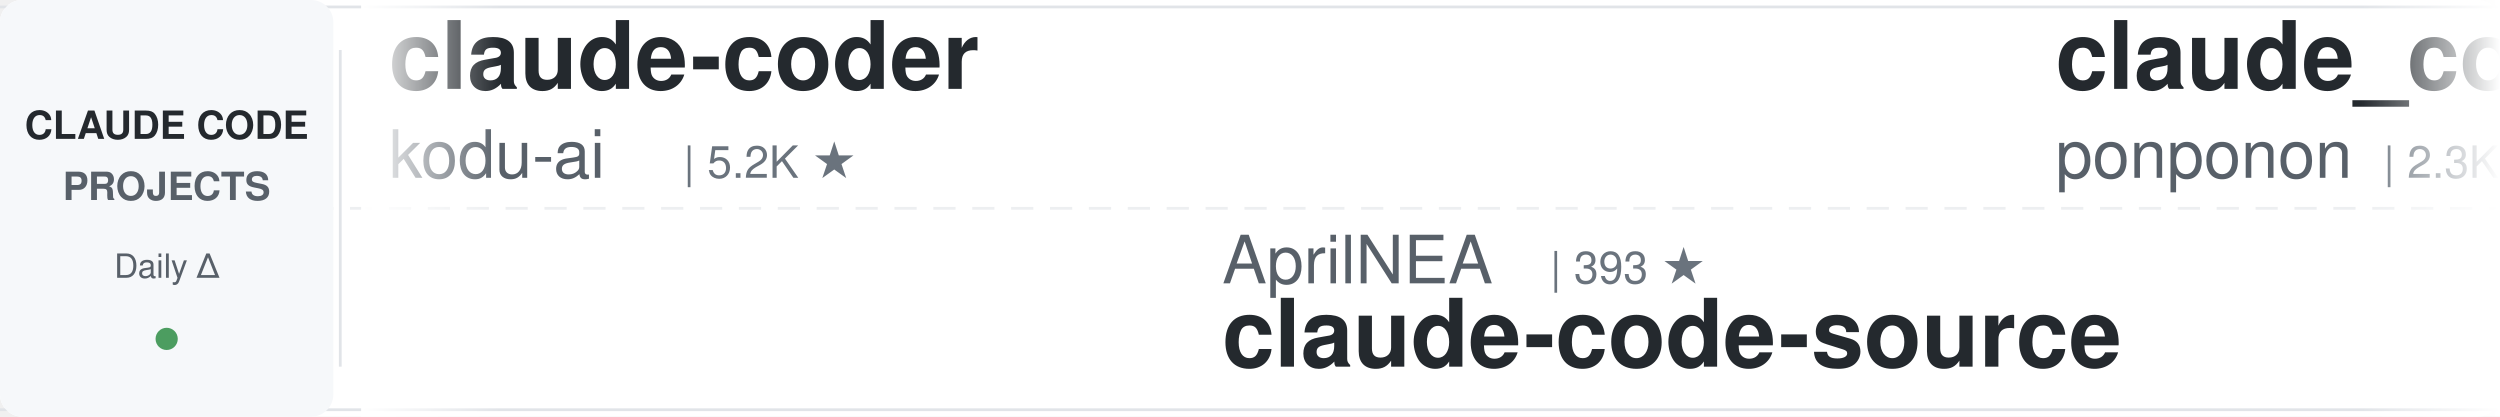
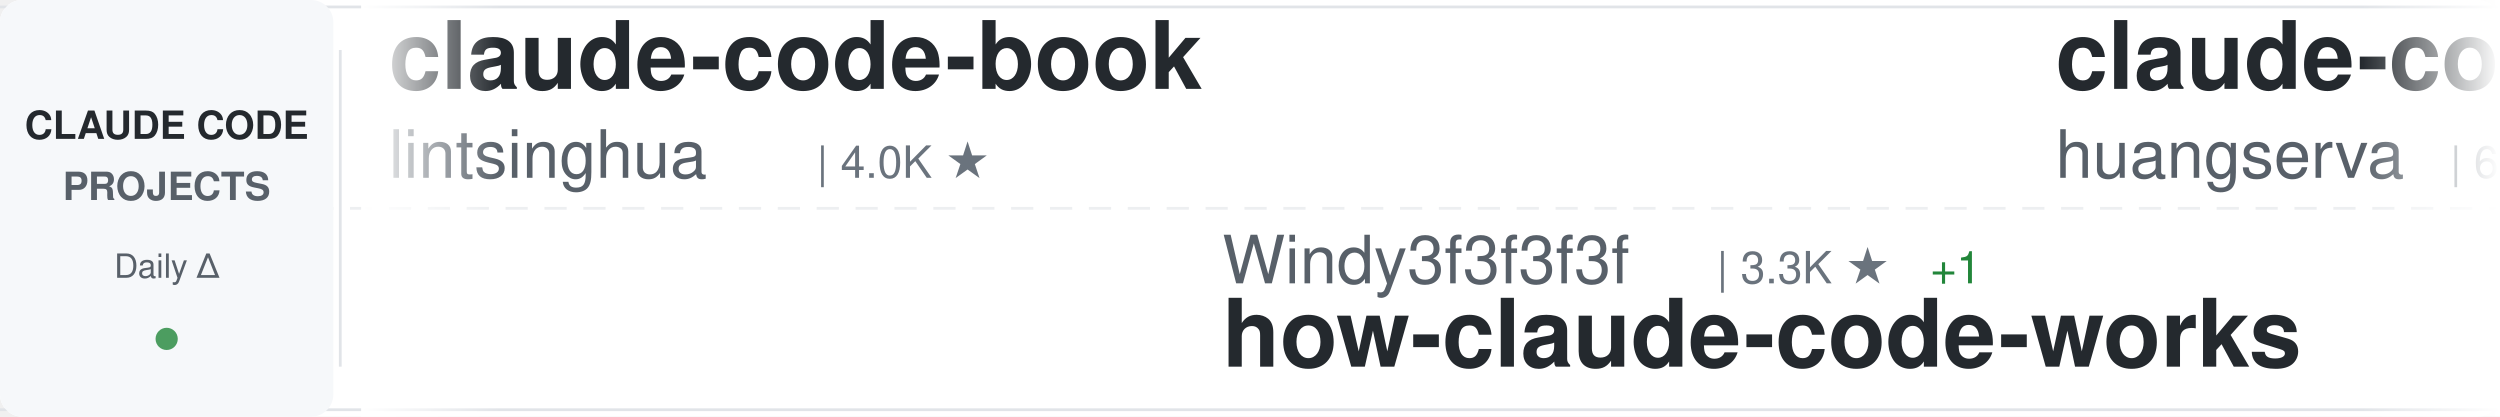
<svg xmlns="http://www.w3.org/2000/svg" width="900" height="150">
  <defs>
    <linearGradient id="awesomeLeftFade" x1="0%" y1="0%" x2="100%" y2="0%">
      <stop offset="0%" style="stop-color:#ffffff;stop-opacity:1" />
      <stop offset="100%" style="stop-color:#ffffff;stop-opacity:0" />
    </linearGradient>
    <linearGradient id="awesomeRightFade" x1="0%" y1="0%" x2="100%" y2="0%">
      <stop offset="0%" style="stop-color:#ffffff;stop-opacity:0" />
      <stop offset="100%" style="stop-color:#ffffff;stop-opacity:1" />
    </linearGradient>
  </defs>
  <rect width="900" height="150" fill="#ffffff" rx="8" />
  <rect x="0" y="2" width="900" height="1" fill="#e1e4e8" />
  <rect x="0" y="147" width="900" height="1" fill="#e1e4e8" />
  <line x1="0" y1="75" x2="900" y2="75" stroke="#e1e4e8" stroke-width="1" stroke-dasharray="8 6" opacity="0.6" />
  <rect x="0" y="0" width="120" height="150" fill="#f6f8fa" rx="8" />
  <text x="60" y="50" font-family="-apple-system, BlinkMacSystemFont, 'Segoe UI', Helvetica, Arial, sans-serif" font-size="14" font-weight="600" fill="#24292e" text-anchor="middle">CLAUDE CODE</text>
  <text x="60" y="72" font-family="-apple-system, BlinkMacSystemFont, 'Segoe UI', Helvetica, Arial, sans-serif" font-size="14" font-weight="600" fill="#586069" text-anchor="middle">PROJECTS</text>
  <text x="60" y="100" font-family="-apple-system, BlinkMacSystemFont, 'Segoe UI', Helvetica, Arial, sans-serif" font-size="12" font-weight="500" fill="#586069" text-anchor="middle">Daily Δ</text>
  <circle cx="60" cy="122" r="4" fill="#22863a" opacity="0.8" />
  <rect x="122" y="18" width="1" height="114" fill="#e1e4e8" />
  <clipPath id="awesomeTickerClip">
    <rect x="130" y="0" width="770" height="150" />
  </clipPath>
  <g clip-path="url(#awesomeTickerClip)">
    <g id="awesomeTickerItems">
      <animateTransform attributeName="transform" attributeType="XML" type="translate" from="0 0" to="-3000 0" dur="54s" repeatCount="indefinite" />
      <g transform="translate(0, 0)">
-         <text x="140" y="32" font-family="-apple-system, BlinkMacSystemFont, 'Segoe UI', Helvetica, Arial, sans-serif" font-size="34" font-weight="600" fill="#24292e">claude-coder</text>
-         <text x="140" y="64" font-family="-apple-system, BlinkMacSystemFont, 'Segoe UI', Helvetica, Arial, sans-serif" font-size="24" font-weight="400" fill="#586069">kodu-ai</text>
-         <text x="246" y="64" font-family="-apple-system, BlinkMacSystemFont, 'Segoe UI', Helvetica, Arial, sans-serif" font-size="16" font-weight="500" fill="#6a737d">| 5.2K ★</text>
+         <text x="140" y="32" font-family="-apple-system, BlinkMacSystemFont, 'Segoe UI', Helvetica, Arial, sans-serif" font-size="34" font-weight="600" fill="#24292e">claude-code-book</text>
+         <text x="140" y="64" font-family="-apple-system, BlinkMacSystemFont, 'Segoe UI', Helvetica, Arial, sans-serif" font-size="24" font-weight="400" fill="#586069">lintsinghua</text>
+         <text x="294" y="64" font-family="-apple-system, BlinkMacSystemFont, 'Segoe UI', Helvetica, Arial, sans-serif" font-size="16" font-weight="500" fill="#6a737d">| 4.0K ★</text>
      </g>
      <g transform="translate(300, 0)">
-         <text x="140" y="102" font-family="-apple-system, BlinkMacSystemFont, 'Segoe UI', Helvetica, Arial, sans-serif" font-size="24" font-weight="400" fill="#586069">AprilNEA</text>
-         <text x="258" y="102" font-family="-apple-system, BlinkMacSystemFont, 'Segoe UI', Helvetica, Arial, sans-serif" font-size="16" font-weight="500" fill="#6a737d">| 393 ★</text>
-         <text x="140" y="132" font-family="-apple-system, BlinkMacSystemFont, 'Segoe UI', Helvetica, Arial, sans-serif" font-size="34" font-weight="600" fill="#24292e">claude-code-source</text>
+         <text x="140" y="102" font-family="-apple-system, BlinkMacSystemFont, 'Segoe UI', Helvetica, Arial, sans-serif" font-size="24" font-weight="400" fill="#586069">Windy3f3f3f3f</text>
+         <text x="318" y="102" font-family="-apple-system, BlinkMacSystemFont, 'Segoe UI', Helvetica, Arial, sans-serif" font-size="16" font-weight="500" fill="#6a737d">| 3.3K ★</text>
+         <text x="395" y="102" font-family="-apple-system, BlinkMacSystemFont, 'Segoe UI', Helvetica, Arial, sans-serif" font-size="16" font-weight="500" fill="#22863a"> +1</text>
+         <text x="140" y="132" font-family="-apple-system, BlinkMacSystemFont, 'Segoe UI', Helvetica, Arial, sans-serif" font-size="34" font-weight="600" fill="#24292e">how-claude-code-works</text>
      </g>
      <g transform="translate(600, 0)">
-         <text x="140" y="32" font-family="-apple-system, BlinkMacSystemFont, 'Segoe UI', Helvetica, Arial, sans-serif" font-size="34" font-weight="600" fill="#24292e">claude_code_src</text>
-         <text x="140" y="64" font-family="-apple-system, BlinkMacSystemFont, 'Segoe UI', Helvetica, Arial, sans-serif" font-size="24" font-weight="400" fill="#586069">ponponon</text>
-         <text x="258" y="64" font-family="-apple-system, BlinkMacSystemFont, 'Segoe UI', Helvetica, Arial, sans-serif" font-size="16" font-weight="500" fill="#6a737d">| 2.3K ★</text>
+         <text x="140" y="32" font-family="-apple-system, BlinkMacSystemFont, 'Segoe UI', Helvetica, Arial, sans-serif" font-size="34" font-weight="600" fill="#24292e">claude-code-cli</text>
+         <text x="140" y="64" font-family="-apple-system, BlinkMacSystemFont, 'Segoe UI', Helvetica, Arial, sans-serif" font-size="24" font-weight="400" fill="#586069">huangserva</text>
+         <text x="282" y="64" font-family="-apple-system, BlinkMacSystemFont, 'Segoe UI', Helvetica, Arial, sans-serif" font-size="16" font-weight="500" fill="#6a737d">| 621 ★</text>
      </g>
      <g transform="translate(900, 0)">
-         <text x="140" y="102" font-family="-apple-system, BlinkMacSystemFont, 'Segoe UI', Helvetica, Arial, sans-serif" font-size="24" font-weight="400" fill="#586069">musistudio</text>
-         <text x="282" y="102" font-family="-apple-system, BlinkMacSystemFont, 'Segoe UI', Helvetica, Arial, sans-serif" font-size="16" font-weight="500" fill="#6a737d">| 36.3K ★</text>
-         <text x="368" y="102" font-family="-apple-system, BlinkMacSystemFont, 'Segoe UI', Helvetica, Arial, sans-serif" font-size="16" font-weight="500" fill="#22863a"> +4</text>
-         <text x="140" y="132" font-family="-apple-system, BlinkMacSystemFont, 'Segoe UI', Helvetica, Arial, sans-serif" font-size="34" font-weight="600" fill="#24292e">claude-code-router</text>
+         <text x="140" y="102" font-family="-apple-system, BlinkMacSystemFont, 'Segoe UI', Helvetica, Arial, sans-serif" font-size="24" font-weight="400" fill="#586069">LING71671</text>
+         <text x="270" y="102" font-family="-apple-system, BlinkMacSystemFont, 'Segoe UI', Helvetica, Arial, sans-serif" font-size="16" font-weight="500" fill="#6a737d">| 932 ★</text>
+         <text x="140" y="132" font-family="-apple-system, BlinkMacSystemFont, 'Segoe UI', Helvetica, Arial, sans-serif" font-size="34" font-weight="600" fill="#24292e">Open-ClaudeCode</text>
      </g>
      <g transform="translate(1200, 0)">
-         <text x="140" y="32" font-family="-apple-system, BlinkMacSystemFont, 'Segoe UI', Helvetica, Arial, sans-serif" font-size="34" font-weight="600" fill="#24292e">claude-code-proxy</text>
-         <text x="140" y="64" font-family="-apple-system, BlinkMacSystemFont, 'Segoe UI', Helvetica, Arial, sans-serif" font-size="24" font-weight="400" fill="#586069">fuergaosi233</text>
-         <text x="306" y="64" font-family="-apple-system, BlinkMacSystemFont, 'Segoe UI', Helvetica, Arial, sans-serif" font-size="16" font-weight="500" fill="#6a737d">| 2.8K ★</text>
-         <text x="383" y="64" font-family="-apple-system, BlinkMacSystemFont, 'Segoe UI', Helvetica, Arial, sans-serif" font-size="16" font-weight="500" fill="#22863a"> +1</text>
+         <text x="140" y="32" font-family="-apple-system, BlinkMacSystemFont, 'Segoe UI', Helvetica, Arial, sans-serif" font-size="34" font-weight="600" fill="#24292e">free-claude-code</text>
+         <text x="140" y="64" font-family="-apple-system, BlinkMacSystemFont, 'Segoe UI', Helvetica, Arial, sans-serif" font-size="24" font-weight="400" fill="#586069">Alishahryar1</text>
+         <text x="306" y="64" font-family="-apple-system, BlinkMacSystemFont, 'Segoe UI', Helvetica, Arial, sans-serif" font-size="16" font-weight="500" fill="#6a737d">| 43.5K ★</text>
+         <text x="392" y="64" font-family="-apple-system, BlinkMacSystemFont, 'Segoe UI', Helvetica, Arial, sans-serif" font-size="16" font-weight="500" fill="#22863a"> +116</text>
      </g>
      <g transform="translate(1500, 0)">
        <text x="140" y="102" font-family="-apple-system, BlinkMacSystemFont, 'Segoe UI', Helvetica, Arial, sans-serif" font-size="24" font-weight="400" fill="#586069">anthropics</text>
-         <text x="282" y="102" font-family="-apple-system, BlinkMacSystemFont, 'Segoe UI', Helvetica, Arial, sans-serif" font-size="16" font-weight="500" fill="#6a737d">| 931 ★</text>
-         <text x="140" y="132" font-family="-apple-system, BlinkMacSystemFont, 'Segoe UI', Helvetica, Arial, sans-serif" font-size="34" font-weight="600" fill="#24292e">claude-code-base-action</text>
+         <text x="282" y="102" font-family="-apple-system, BlinkMacSystemFont, 'Segoe UI', Helvetica, Arial, sans-serif" font-size="16" font-weight="500" fill="#6a737d">| 5.7K ★</text>
+         <text x="140" y="132" font-family="-apple-system, BlinkMacSystemFont, 'Segoe UI', Helvetica, Arial, sans-serif" font-size="34" font-weight="600" fill="#24292e">claude-code-security-rev...</text>
      </g>
      <g transform="translate(1800, 0)">
-         <text x="140" y="32" font-family="-apple-system, BlinkMacSystemFont, 'Segoe UI', Helvetica, Arial, sans-serif" font-size="34" font-weight="600" fill="#24292e">skills</text>
-         <text x="140" y="64" font-family="-apple-system, BlinkMacSystemFont, 'Segoe UI', Helvetica, Arial, sans-serif" font-size="24" font-weight="400" fill="#586069">anthropics</text>
-         <text x="282" y="64" font-family="-apple-system, BlinkMacSystemFont, 'Segoe UI', Helvetica, Arial, sans-serif" font-size="16" font-weight="500" fill="#6a737d">| 165.7K ★</text>
-         <text x="377" y="64" font-family="-apple-system, BlinkMacSystemFont, 'Segoe UI', Helvetica, Arial, sans-serif" font-size="16" font-weight="500" fill="#22863a"> +34</text>
+         <text x="140" y="32" font-family="-apple-system, BlinkMacSystemFont, 'Segoe UI', Helvetica, Arial, sans-serif" font-size="34" font-weight="600" fill="#24292e">claude-howto</text>
+         <text x="140" y="64" font-family="-apple-system, BlinkMacSystemFont, 'Segoe UI', Helvetica, Arial, sans-serif" font-size="24" font-weight="400" fill="#586069">luongnv89</text>
+         <text x="270" y="64" font-family="-apple-system, BlinkMacSystemFont, 'Segoe UI', Helvetica, Arial, sans-serif" font-size="16" font-weight="500" fill="#6a737d">| 40.8K ★</text>
+         <text x="356" y="64" font-family="-apple-system, BlinkMacSystemFont, 'Segoe UI', Helvetica, Arial, sans-serif" font-size="16" font-weight="500" fill="#22863a"> +1</text>
      </g>
      <g transform="translate(2100, 0)">
-         <text x="140" y="102" font-family="-apple-system, BlinkMacSystemFont, 'Segoe UI', Helvetica, Arial, sans-serif" font-size="24" font-weight="400" fill="#586069">ykdojo</text>
-         <text x="234" y="102" font-family="-apple-system, BlinkMacSystemFont, 'Segoe UI', Helvetica, Arial, sans-serif" font-size="16" font-weight="500" fill="#6a737d">| 9.5K ★</text>
-         <text x="311" y="102" font-family="-apple-system, BlinkMacSystemFont, 'Segoe UI', Helvetica, Arial, sans-serif" font-size="16" font-weight="500" fill="#22863a"> +3</text>
-         <text x="140" y="132" font-family="-apple-system, BlinkMacSystemFont, 'Segoe UI', Helvetica, Arial, sans-serif" font-size="34" font-weight="600" fill="#24292e">claude-code-tips</text>
+         <text x="140" y="102" font-family="-apple-system, BlinkMacSystemFont, 'Segoe UI', Helvetica, Arial, sans-serif" font-size="24" font-weight="400" fill="#586069">SeemSeam</text>
+         <text x="258" y="102" font-family="-apple-system, BlinkMacSystemFont, 'Segoe UI', Helvetica, Arial, sans-serif" font-size="16" font-weight="500" fill="#6a737d">| 3.4K ★</text>
+         <text x="335" y="102" font-family="-apple-system, BlinkMacSystemFont, 'Segoe UI', Helvetica, Arial, sans-serif" font-size="16" font-weight="500" fill="#22863a"> +1</text>
+         <text x="140" y="132" font-family="-apple-system, BlinkMacSystemFont, 'Segoe UI', Helvetica, Arial, sans-serif" font-size="34" font-weight="600" fill="#24292e">claude_codex_bridge</text>
      </g>
      <g transform="translate(2400, 0)">
-         <text x="140" y="32" font-family="-apple-system, BlinkMacSystemFont, 'Segoe UI', Helvetica, Arial, sans-serif" font-size="34" font-weight="600" fill="#24292e">claude-code-from-source</text>
-         <text x="140" y="64" font-family="-apple-system, BlinkMacSystemFont, 'Segoe UI', Helvetica, Arial, sans-serif" font-size="24" font-weight="400" fill="#586069">alejandrobalderas</text>
-         <text x="366" y="64" font-family="-apple-system, BlinkMacSystemFont, 'Segoe UI', Helvetica, Arial, sans-serif" font-size="16" font-weight="500" fill="#6a737d">| 2.7K ★</text>
-         <text x="443" y="64" font-family="-apple-system, BlinkMacSystemFont, 'Segoe UI', Helvetica, Arial, sans-serif" font-size="16" font-weight="500" fill="#22863a"> +1</text>
+         <text x="140" y="32" font-family="-apple-system, BlinkMacSystemFont, 'Segoe UI', Helvetica, Arial, sans-serif" font-size="34" font-weight="600" fill="#24292e">Claude-Code-Source-Study</text>
+         <text x="140" y="64" font-family="-apple-system, BlinkMacSystemFont, 'Segoe UI', Helvetica, Arial, sans-serif" font-size="24" font-weight="400" fill="#586069">luyao618</text>
+         <text x="258" y="64" font-family="-apple-system, BlinkMacSystemFont, 'Segoe UI', Helvetica, Arial, sans-serif" font-size="16" font-weight="500" fill="#6a737d">| 1.6K ★</text>
      </g>
      <g transform="translate(2700, 0)">
-         <text x="140" y="102" font-family="-apple-system, BlinkMacSystemFont, 'Segoe UI', Helvetica, Arial, sans-serif" font-size="24" font-weight="400" fill="#586069">xu-xiang</text>
-         <text x="258" y="102" font-family="-apple-system, BlinkMacSystemFont, 'Segoe UI', Helvetica, Arial, sans-serif" font-size="16" font-weight="500" fill="#6a737d">| 1.8K ★</text>
-         <text x="335" y="102" font-family="-apple-system, BlinkMacSystemFont, 'Segoe UI', Helvetica, Arial, sans-serif" font-size="16" font-weight="500" fill="#22863a"> +2</text>
-         <text x="140" y="132" font-family="-apple-system, BlinkMacSystemFont, 'Segoe UI', Helvetica, Arial, sans-serif" font-size="34" font-weight="600" fill="#24292e">everything-claude-code-z...</text>
+         <text x="140" y="102" font-family="-apple-system, BlinkMacSystemFont, 'Segoe UI', Helvetica, Arial, sans-serif" font-size="24" font-weight="400" fill="#586069">Yuyz0112</text>
+         <text x="258" y="102" font-family="-apple-system, BlinkMacSystemFont, 'Segoe UI', Helvetica, Arial, sans-serif" font-size="16" font-weight="500" fill="#6a737d">| 2.4K ★</text>
+         <text x="140" y="132" font-family="-apple-system, BlinkMacSystemFont, 'Segoe UI', Helvetica, Arial, sans-serif" font-size="34" font-weight="600" fill="#24292e">claude-code-reverse</text>
      </g>
      <g transform="translate(3000, 0)">
-         <text x="140" y="32" font-family="-apple-system, BlinkMacSystemFont, 'Segoe UI', Helvetica, Arial, sans-serif" font-size="34" font-weight="600" fill="#24292e">claude-coder</text>
-         <text x="140" y="64" font-family="-apple-system, BlinkMacSystemFont, 'Segoe UI', Helvetica, Arial, sans-serif" font-size="24" font-weight="400" fill="#586069">kodu-ai</text>
-         <text x="246" y="64" font-family="-apple-system, BlinkMacSystemFont, 'Segoe UI', Helvetica, Arial, sans-serif" font-size="16" font-weight="500" fill="#6a737d">| 5.2K ★</text>
+         <text x="140" y="32" font-family="-apple-system, BlinkMacSystemFont, 'Segoe UI', Helvetica, Arial, sans-serif" font-size="34" font-weight="600" fill="#24292e">claude-code-book</text>
+         <text x="140" y="64" font-family="-apple-system, BlinkMacSystemFont, 'Segoe UI', Helvetica, Arial, sans-serif" font-size="24" font-weight="400" fill="#586069">lintsinghua</text>
+         <text x="294" y="64" font-family="-apple-system, BlinkMacSystemFont, 'Segoe UI', Helvetica, Arial, sans-serif" font-size="16" font-weight="500" fill="#6a737d">| 4.0K ★</text>
      </g>
      <g transform="translate(3300, 0)">
-         <text x="140" y="102" font-family="-apple-system, BlinkMacSystemFont, 'Segoe UI', Helvetica, Arial, sans-serif" font-size="24" font-weight="400" fill="#586069">AprilNEA</text>
-         <text x="258" y="102" font-family="-apple-system, BlinkMacSystemFont, 'Segoe UI', Helvetica, Arial, sans-serif" font-size="16" font-weight="500" fill="#6a737d">| 393 ★</text>
-         <text x="140" y="132" font-family="-apple-system, BlinkMacSystemFont, 'Segoe UI', Helvetica, Arial, sans-serif" font-size="34" font-weight="600" fill="#24292e">claude-code-source</text>
+         <text x="140" y="102" font-family="-apple-system, BlinkMacSystemFont, 'Segoe UI', Helvetica, Arial, sans-serif" font-size="24" font-weight="400" fill="#586069">Windy3f3f3f3f</text>
+         <text x="318" y="102" font-family="-apple-system, BlinkMacSystemFont, 'Segoe UI', Helvetica, Arial, sans-serif" font-size="16" font-weight="500" fill="#6a737d">| 3.3K ★</text>
+         <text x="395" y="102" font-family="-apple-system, BlinkMacSystemFont, 'Segoe UI', Helvetica, Arial, sans-serif" font-size="16" font-weight="500" fill="#22863a"> +1</text>
+         <text x="140" y="132" font-family="-apple-system, BlinkMacSystemFont, 'Segoe UI', Helvetica, Arial, sans-serif" font-size="34" font-weight="600" fill="#24292e">how-claude-code-works</text>
      </g>
      <g transform="translate(3600, 0)">
-         <text x="140" y="32" font-family="-apple-system, BlinkMacSystemFont, 'Segoe UI', Helvetica, Arial, sans-serif" font-size="34" font-weight="600" fill="#24292e">claude_code_src</text>
-         <text x="140" y="64" font-family="-apple-system, BlinkMacSystemFont, 'Segoe UI', Helvetica, Arial, sans-serif" font-size="24" font-weight="400" fill="#586069">ponponon</text>
-         <text x="258" y="64" font-family="-apple-system, BlinkMacSystemFont, 'Segoe UI', Helvetica, Arial, sans-serif" font-size="16" font-weight="500" fill="#6a737d">| 2.3K ★</text>
+         <text x="140" y="32" font-family="-apple-system, BlinkMacSystemFont, 'Segoe UI', Helvetica, Arial, sans-serif" font-size="34" font-weight="600" fill="#24292e">claude-code-cli</text>
+         <text x="140" y="64" font-family="-apple-system, BlinkMacSystemFont, 'Segoe UI', Helvetica, Arial, sans-serif" font-size="24" font-weight="400" fill="#586069">huangserva</text>
+         <text x="282" y="64" font-family="-apple-system, BlinkMacSystemFont, 'Segoe UI', Helvetica, Arial, sans-serif" font-size="16" font-weight="500" fill="#6a737d">| 621 ★</text>
      </g>
      <g transform="translate(3900, 0)">
-         <text x="140" y="102" font-family="-apple-system, BlinkMacSystemFont, 'Segoe UI', Helvetica, Arial, sans-serif" font-size="24" font-weight="400" fill="#586069">musistudio</text>
-         <text x="282" y="102" font-family="-apple-system, BlinkMacSystemFont, 'Segoe UI', Helvetica, Arial, sans-serif" font-size="16" font-weight="500" fill="#6a737d">| 36.3K ★</text>
-         <text x="368" y="102" font-family="-apple-system, BlinkMacSystemFont, 'Segoe UI', Helvetica, Arial, sans-serif" font-size="16" font-weight="500" fill="#22863a"> +4</text>
-         <text x="140" y="132" font-family="-apple-system, BlinkMacSystemFont, 'Segoe UI', Helvetica, Arial, sans-serif" font-size="34" font-weight="600" fill="#24292e">claude-code-router</text>
+         <text x="140" y="102" font-family="-apple-system, BlinkMacSystemFont, 'Segoe UI', Helvetica, Arial, sans-serif" font-size="24" font-weight="400" fill="#586069">LING71671</text>
+         <text x="270" y="102" font-family="-apple-system, BlinkMacSystemFont, 'Segoe UI', Helvetica, Arial, sans-serif" font-size="16" font-weight="500" fill="#6a737d">| 932 ★</text>
+         <text x="140" y="132" font-family="-apple-system, BlinkMacSystemFont, 'Segoe UI', Helvetica, Arial, sans-serif" font-size="34" font-weight="600" fill="#24292e">Open-ClaudeCode</text>
      </g>
    </g>
  </g>
  <rect x="130" y="0" width="50" height="150" fill="url(#awesomeLeftFade)" />
  <rect x="850" y="0" width="50" height="150" fill="url(#awesomeRightFade)" />
</svg>
